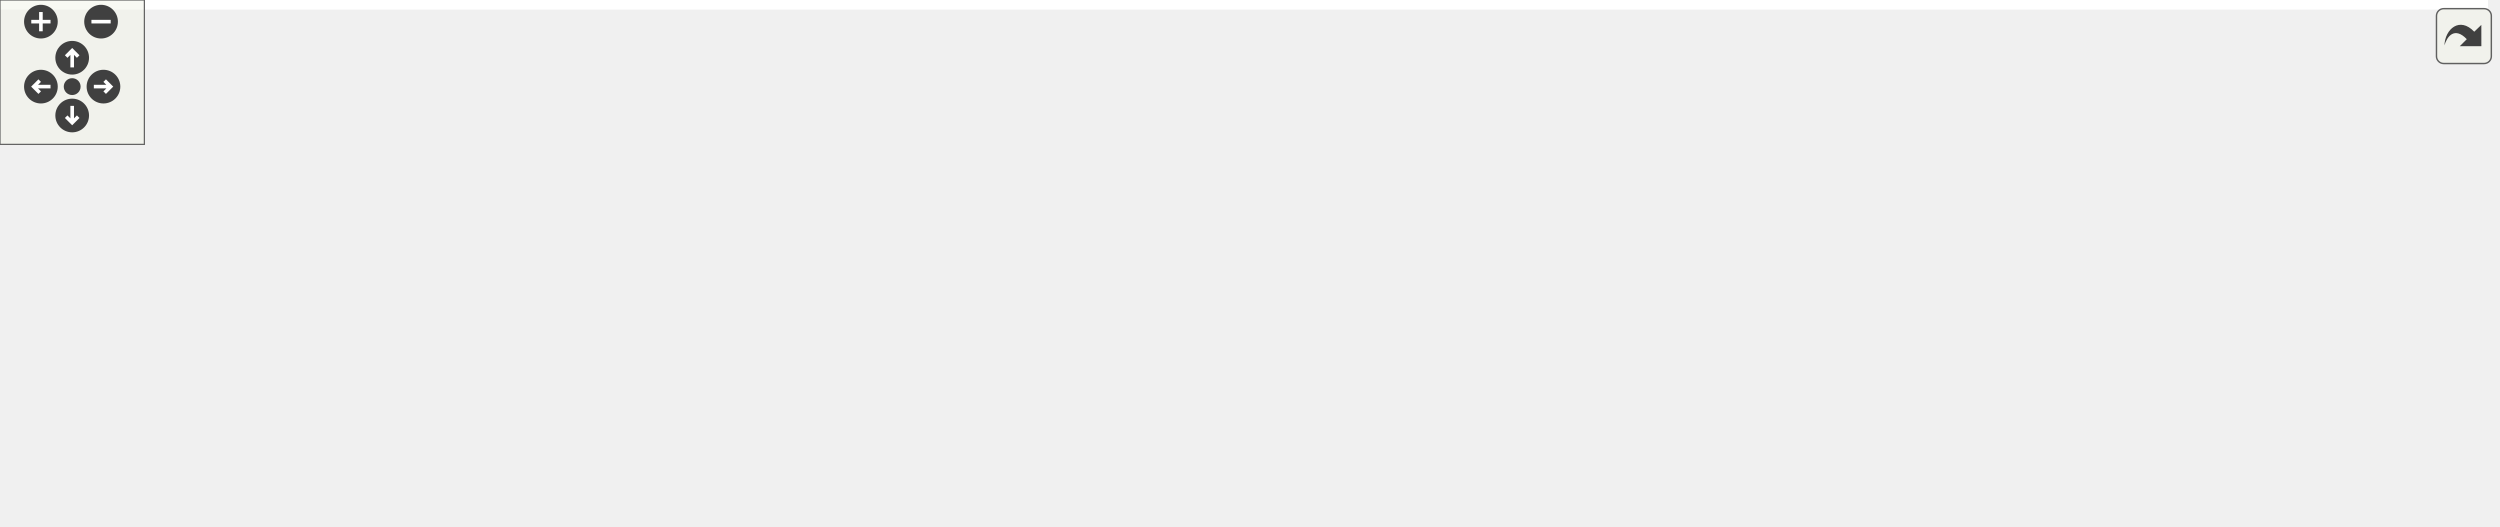
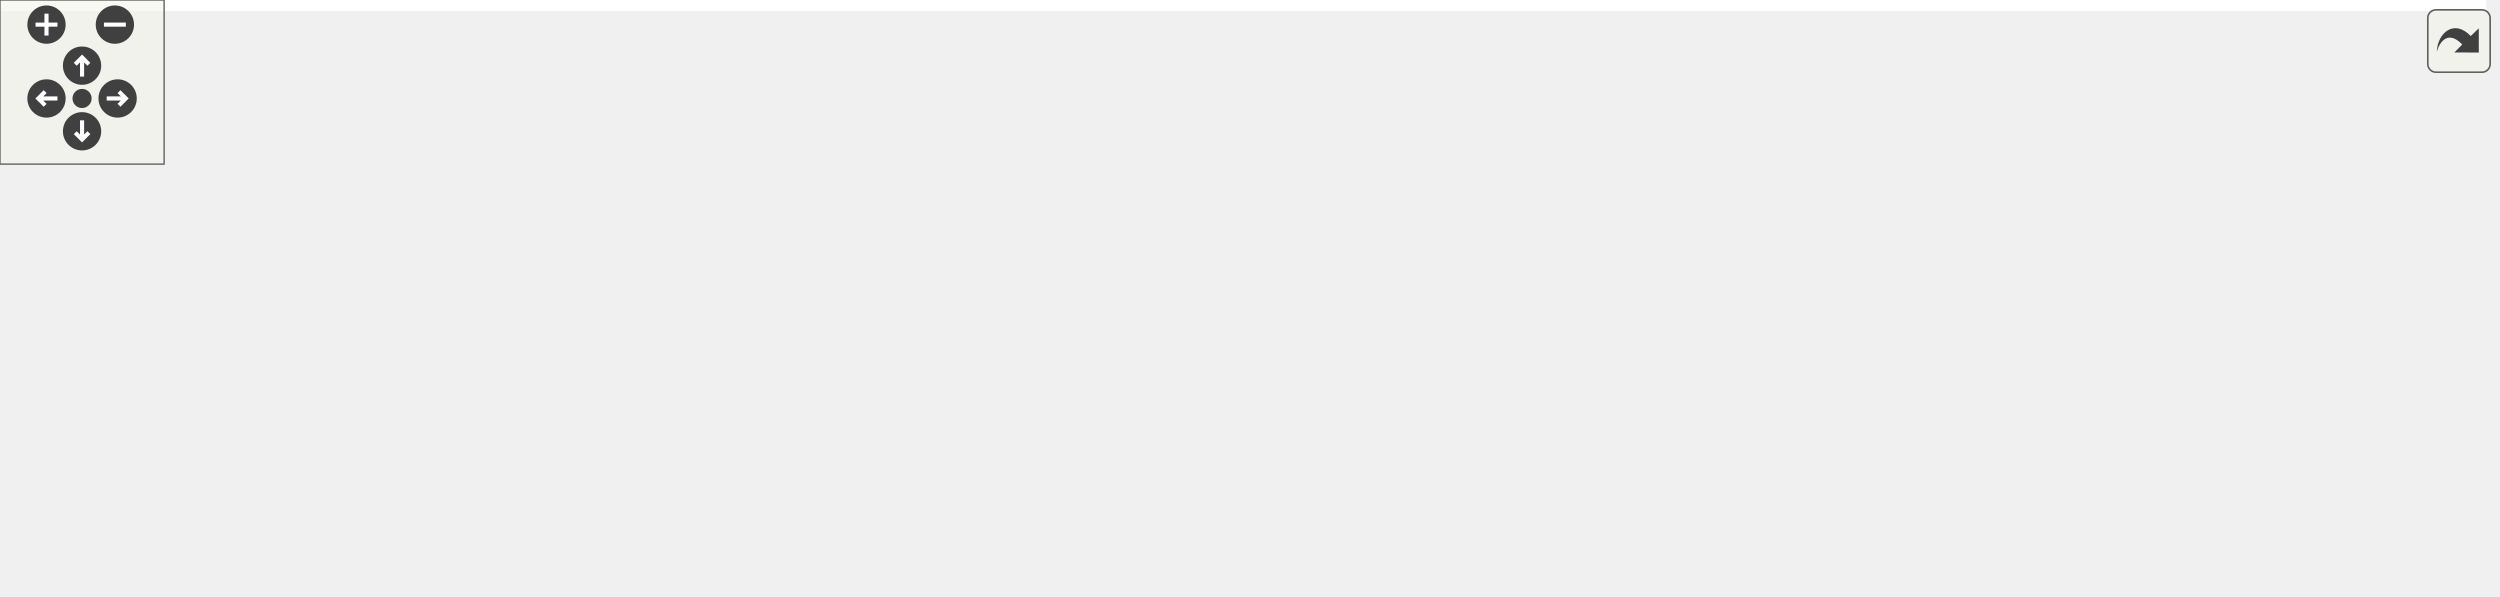
<svg xmlns="http://www.w3.org/2000/svg" xmlns:xlink="http://www.w3.org/1999/xlink" id="main" version="1.1" xml:space="preserve">
  <style type="text/css">
.edge:hover path { stroke: red; }
.edge:hover polygon { stroke: red; fill: red; }
</style>
  <defs>
    <circle id="rim" cx="0" cy="0" r="7" />
    <circle id="rim2" cx="0" cy="0" r="3.5" />
    <g id="zoomPlus">
      <use xlink:href="#rim" fill="#404040">
        <set attributeName="fill" to="#808080" begin="zoomplus.mouseover" end="zoomplus.mouseout" />
      </use>
      <path d="M-4,0h8M0,-4v8" fill="none" stroke="white" stroke-width="1.5" pointer-events="none" />
    </g>
    <g id="zoomMin">
      <use xlink:href="#rim" fill="#404040">
        <set attributeName="fill" to="#808080" begin="zoomminus.mouseover" end="zoomminus.mouseout" />
      </use>
      <path d="M-4,0h8" fill="none" stroke="white" stroke-width="1.5" pointer-events="none" />
    </g>
    <g id="dirArrow">
      <path fill="none" stroke="white" stroke-width="1.5" d="M0,-3.0v7 M-2.5,-0.5L0,-3.0L2.5,-0.5" />
    </g>
    <g id="resetDef">
      <use xlink:href="#rim2" fill="#404040">
        <set attributeName="fill" to="#808080" begin="reset.mouseover" end="reset.mouseout" />
      </use>
    </g>
  </defs>
  <svg id="graph" class="graph">
    <g id="viewport">
-       <polygon fill="white" stroke="transparent" points="-4,4 -4,-158.17 1034,-158.17 1034,4 -4,4" />
+       <polygon fill="white" stroke="transparent" points="-4,4 -4,-157.5 909,-157.5 909,4 -4,4" />
      <g id="node1" class="node">
        <g id="a_node1">
          <a xlink:title=" ">
-             <polygon fill="#bfbfbf" stroke="black" points="935,-57.5 935,-76.5 1030,-76.5 1030,-57.5 935,-57.5" />
-             <text text-anchor="middle" x="982.5" y="-64.5" font-family="Helvetica,sans-Serif" font-size="10.00">Type::_getString</text>
+             <polygon fill="#bfbfbf" stroke="black" points="810,-104.5 810,-123.5 905,-123.5 905,-104.5 810,-104.5" />
+             <text text-anchor="middle" x="857.5" y="-111.5" font-family="Helvetica,sans-Serif" font-size="10.00">Type::_getString</text>
          </a>
        </g>
      </g>
      <g id="node2" class="node">
        <g id="a_node2">
          <a xlink:href="class_type.html#a0153b8ff39040caf3ff2a6f7c7329d7c" target="_top" xlink:title="Get the C++ type name.">
-             <polygon fill="white" stroke="black" points="826,-57.5 826,-76.5 899,-76.5 899,-57.5 826,-57.5" />
-             <text text-anchor="middle" x="862.5" y="-64.5" font-family="Helvetica,sans-Serif" font-size="10.00">Type::string</text>
+             <polygon fill="white" stroke="black" points="701,-104.5 701,-123.5 774,-123.5 774,-104.5 701,-104.5" />
+             <text text-anchor="middle" x="737.5" y="-111.5" font-family="Helvetica,sans-Serif" font-size="10.00">Type::string</text>
          </a>
        </g>
      </g>
      <g id="edge1" class="edge">
-         <path fill="none" stroke="midnightblue" d="M924.74,-67C916.06,-67 907.31,-67 899.24,-67" />
-         <polygon fill="midnightblue" stroke="midnightblue" points="924.86,-70.5 934.86,-67 924.86,-63.5 924.86,-70.5" />
+         <path fill="none" stroke="midnightblue" d="M799.74,-114C791.06,-114 782.31,-114 774.24,-114" />
+         <polygon fill="midnightblue" stroke="midnightblue" points="799.86,-117.5 809.86,-114 799.86,-110.5 799.86,-117.5" />
      </g>
      <g id="node3" class="node">
        <g id="a_node3">
-           <a xlink:href="class_type___track.html#a4548ba1c289fba60e88b0e725509219e" target="_top" xlink:title=" ">
-             <polygon fill="white" stroke="black" points="691,-95.5 691,-114.5 790,-114.5 790,-95.5 691,-95.5" />
-             <text text-anchor="middle" x="740.5" y="-102.5" font-family="Helvetica,sans-Serif" font-size="10.00">Type_Track::push</text>
+           <a xlink:href="class_type.html#afda11a690ae44985e9f7153dfbc5eab8" target="_top" xlink:title=" ">
+             <polygon fill="white" stroke="black" points="592,-132.5 592,-151.5 665,-151.5 665,-132.5 592,-132.5" />
+             <text text-anchor="middle" x="628.5" y="-139.5" font-family="Helvetica,sans-Serif" font-size="10.00">Type::string</text>
          </a>
        </g>
      </g>
      <g id="edge2" class="edge">
-         <path fill="none" stroke="midnightblue" d="M821.46,-79.68C805.24,-84.81 786.83,-90.64 771.77,-95.41" />
-         <polygon fill="midnightblue" stroke="midnightblue" points="822.74,-82.94 831.22,-76.59 820.63,-76.27 822.74,-82.94" />
+         <path fill="none" stroke="midnightblue" d="M690.99,-125.91C682.42,-128.15 673.56,-130.47 665.34,-132.62" />
+         <polygon fill="midnightblue" stroke="midnightblue" points="692.08,-129.24 700.87,-123.32 690.31,-122.47 692.08,-129.24" />
      </g>
      <g id="node4" class="node">
        <g id="a_node4">
          <a xlink:href="class_alg.html#ada1e8215f047b4ffd736e811b5ea3162" target="_top" xlink:title=" ">
-             <polygon fill="white" stroke="black" points="592,-76.5 592,-95.5 655,-95.5 655,-76.5 592,-76.5" />
-             <text text-anchor="middle" x="623.5" y="-83.5" font-family="Helvetica,sans-Serif" font-size="10.00">Alg::write</text>
-           </a>
-         </g>
-       </g>
-       <g id="edge18" class="edge">
-         <path fill="none" stroke="midnightblue" d="M815.79,-70.66C768.53,-74.45 696.07,-80.26 655.24,-83.54" />
-         <polygon fill="midnightblue" stroke="midnightblue" points="816.07,-74.15 825.76,-69.87 815.51,-67.18 816.07,-74.15" />
-       </g>
-       <g id="node13" class="node">
-         <g id="a_node13">
-           <a xlink:href="class_type.html#afda11a690ae44985e9f7153dfbc5eab8" target="_top" xlink:title=" ">
-             <polygon fill="white" stroke="black" points="704,-19.5 704,-38.5 777,-38.5 777,-19.5 704,-19.5" />
-             <text text-anchor="middle" x="740.5" y="-26.5" font-family="Helvetica,sans-Serif" font-size="10.00">Type::string</text>
-           </a>
-         </g>
-       </g>
-       <g id="edge17" class="edge">
-         <path fill="none" stroke="midnightblue" d="M821.46,-54.32C805.24,-49.19 786.83,-43.36 771.77,-38.59" />
-         <polygon fill="midnightblue" stroke="midnightblue" points="820.63,-57.73 831.22,-57.41 822.74,-51.06 820.63,-57.73" />
+             <polygon fill="white" stroke="black" points="597,-76.5 597,-95.5 660,-95.5 660,-76.5 597,-76.5" />
+             <text text-anchor="middle" x="628.5" y="-83.5" font-family="Helvetica,sans-Serif" font-size="10.00">Alg::write</text>
+           </a>
+         </g>
      </g>
      <g id="edge3" class="edge">
-         <path fill="none" stroke="midnightblue" d="M680.81,-95.3C672.01,-93.85 663.24,-92.4 655.33,-91.09" />
-         <polygon fill="midnightblue" stroke="midnightblue" points="680.29,-98.77 690.73,-96.94 681.43,-91.86 680.29,-98.77" />
+         <path fill="none" stroke="midnightblue" d="M691.1,-102.12C680.71,-99.4 669.92,-96.58 660.31,-94.06" />
+         <polygon fill="midnightblue" stroke="midnightblue" points="690.31,-105.53 700.87,-104.68 692.08,-98.76 690.31,-105.53" />
      </g>
      <g id="edge16" class="edge">
-         <path fill="none" stroke="midnightblue" d="M644.98,-105.4C643.55,-110.31 636.39,-114 623.5,-114 602.88,-114 596.92,-104.57 605.62,-95.76" />
-         <polygon fill="midnightblue" stroke="midnightblue" points="648.16,-103.9 641.38,-95.76 641.6,-106.35 648.16,-103.9" />
+         <path fill="none" stroke="midnightblue" d="M648.5,-105.4C647.16,-110.31 640.5,-114 628.5,-114 609.3,-114 603.76,-104.57 611.85,-95.76" />
+         <polygon fill="midnightblue" stroke="midnightblue" points="651.74,-104.05 645.15,-95.76 645.12,-106.35 651.74,-104.05" />
      </g>
      <g id="node5" class="node">
        <g id="a_node5">
          <a xlink:href="class_export.html#a89d3ae54dd2261cf35be148011b79fe4" target="_top" xlink:title=" ">
            <polygon fill="white" stroke="black" points="292,-114.5 292,-133.5 404,-133.5 404,-114.5 292,-114.5" />
            <text text-anchor="middle" x="348" y="-121.5" font-family="Helvetica,sans-Serif" font-size="10.00">Export::_algorithms</text>
          </a>
        </g>
      </g>
      <g id="edge4" class="edge">
-         <path fill="none" stroke="midnightblue" d="M608.51,-103.41C596.31,-117.1 577.26,-135.14 556,-143 494.4,-165.79 415.76,-146.57 375.45,-133.56" />
-         <polygon fill="midnightblue" stroke="midnightblue" points="611.36,-105.46 615.18,-95.58 606.04,-100.92 611.36,-105.46" />
+         <path fill="none" stroke="midnightblue" d="M612.56,-103.05C599.29,-116.81 578.55,-135.11 556,-143 494.51,-164.51 416.83,-146.24 376.35,-133.6" />
+         <polygon fill="midnightblue" stroke="midnightblue" points="615.24,-105.31 619.47,-95.59 610.11,-100.55 615.24,-105.31" />
      </g>
      <g id="node9" class="node">
        <g id="a_node9">
          <a xlink:href="class_export.html#ae4811e1e4212029122c0ee29613714cc" target="_top" xlink:title=" ">
            <polygon fill="white" stroke="black" points="442,-76.5 442,-95.5 554,-95.5 554,-76.5 442,-76.5" />
            <text text-anchor="middle" x="498" y="-83.5" font-family="Helvetica,sans-Serif" font-size="10.00">Export::_estimation</text>
          </a>
        </g>
      </g>
      <g id="edge8" class="edge">
-         <path fill="none" stroke="midnightblue" d="M581.92,-86C573.06,-86 563.53,-86 554.2,-86" />
-         <polygon fill="midnightblue" stroke="midnightblue" points="581.97,-89.5 591.97,-86 581.97,-82.5 581.97,-89.5" />
+         <path fill="none" stroke="midnightblue" d="M586.41,-86C576.15,-86 564.97,-86 554.15,-86" />
+         <polygon fill="midnightblue" stroke="midnightblue" points="586.72,-89.5 596.72,-86 586.72,-82.5 586.72,-89.5" />
      </g>
      <g id="node10" class="node">
        <g id="a_node10">
          <a xlink:href="class_export.html#a26fa49d9882a342d011ba715e0c14109" target="_top" xlink:title=" ">
            <polygon fill="white" stroke="black" points="296,-57.5 296,-76.5 400,-76.5 400,-57.5 296,-57.5" />
            <text text-anchor="middle" x="348" y="-64.5" font-family="Helvetica,sans-Serif" font-size="10.00">Export::_sounding</text>
          </a>
        </g>
      </g>
      <g id="edge15" class="edge">
-         <path fill="none" stroke="midnightblue" d="M586,-73.6C576.36,-70.87 565.88,-68.38 556,-67 503.33,-59.62 442.37,-60.78 400.32,-63.06" />
-         <polygon fill="midnightblue" stroke="midnightblue" points="585.11,-76.99 595.69,-76.5 587.11,-70.28 585.11,-76.99" />
+         <path fill="none" stroke="midnightblue" d="M588.86,-73.77C578.31,-70.98 566.81,-68.41 556,-67 503.26,-60.11 442.32,-61.19 400.28,-63.32" />
+         <polygon fill="midnightblue" stroke="midnightblue" points="588.05,-77.18 598.62,-76.5 589.93,-70.44 588.05,-77.18" />
      </g>
      <g id="node11" class="node">
        <g id="a_node11">
          <a xlink:href="class_export.html#a59ba705b2369f21006ec7d7b7f3a4513" target="_top" xlink:title="Generate RIS reflection matrices.">
            <polygon fill="white" stroke="black" points="440,-0.5 440,-19.5 556,-19.5 556,-0.5 440,-0.5" />
            <text text-anchor="middle" x="498" y="-7.5" font-family="Helvetica,sans-Serif" font-size="10.00">Export::_generateBF</text>
          </a>
        </g>
      </g>
      <g id="edge11" class="edge">
-         <path fill="none" stroke="midnightblue" d="M604.2,-69.52C591.35,-58.51 573.42,-44.23 556,-34 546.56,-28.45 535.59,-23.52 525.81,-19.58" />
-         <polygon fill="midnightblue" stroke="midnightblue" points="602.02,-72.27 611.85,-76.21 606.63,-67 602.02,-72.27" />
+         <path fill="none" stroke="midnightblue" d="M608.03,-69.94C594.1,-58.94 574.6,-44.49 556,-34 546.27,-28.51 535.04,-23.52 525.14,-19.53" />
+         <polygon fill="midnightblue" stroke="midnightblue" points="605.94,-72.75 615.92,-76.28 610.32,-67.29 605.94,-72.75" />
      </g>
      <g id="node12" class="node">
        <g id="a_node12">
          <a xlink:href="class_export.html#a833aa02973f6b5c1f3e536e8646cf1ac" target="_top" xlink:title=" ">
            <polygon fill="white" stroke="black" points="448,-114.5 448,-133.5 548,-133.5 548,-114.5 448,-114.5" />
            <text text-anchor="middle" x="498" y="-121.5" font-family="Helvetica,sans-Serif" font-size="10.00">Export::_loadALG</text>
          </a>
        </g>
      </g>
      <g id="edge13" class="edge">
-         <path fill="none" stroke="midnightblue" d="M582.31,-98.37C565.34,-103.59 545.88,-109.58 530.03,-114.45" />
-         <polygon fill="midnightblue" stroke="midnightblue" points="583.44,-101.68 591.97,-95.39 581.38,-94.99 583.44,-101.68" />
+         <path fill="none" stroke="midnightblue" d="M587.08,-97.95C569.11,-103.27 548.23,-109.44 531.32,-114.44" />
+         <polygon fill="midnightblue" stroke="midnightblue" points="588.12,-101.29 596.72,-95.1 586.14,-94.58 588.12,-101.29" />
      </g>
      <g id="node6" class="node">
        <g id="a_node6">
          <a xlink:href="class_export.html#affc37d1d677a83d3e5d36a4e37b7a72b" target="_top" xlink:title=" ">
-             <polygon fill="white" stroke="black" points="146,-76.5 146,-95.5 256,-95.5 256,-76.5 146,-76.5" />
-             <text text-anchor="middle" x="201" y="-83.5" font-family="Helvetica,sans-Serif" font-size="10.00">Export::exportCode</text>
+             <polygon fill="white" stroke="black" points="146,-95.5 146,-114.5 256,-114.5 256,-95.5 146,-95.5" />
+             <text text-anchor="middle" x="201" y="-102.5" font-family="Helvetica,sans-Serif" font-size="10.00">Export::exportCode</text>
          </a>
        </g>
      </g>
      <g id="edge5" class="edge">
-         <path fill="none" stroke="midnightblue" d="M300.51,-111.82C280.38,-106.54 257.16,-100.46 238.33,-95.52" />
-         <polygon fill="midnightblue" stroke="midnightblue" points="299.85,-115.26 310.41,-114.41 301.62,-108.49 299.85,-115.26" />
+         <path fill="none" stroke="midnightblue" d="M281.79,-115.45C273.21,-114.33 264.49,-113.19 256.12,-112.09" />
+         <polygon fill="midnightblue" stroke="midnightblue" points="281.4,-118.93 291.77,-116.76 282.31,-111.99 281.4,-118.93" />
      </g>
      <g id="node7" class="node">
        <g id="a_node7">
          <a xlink:href="class_export.html#a94fab568af6ddd6447efca74e205e081" target="_top" xlink:title=" ">
-             <polygon fill="white" stroke="black" points="0,-95.5 0,-114.5 110,-114.5 110,-95.5 0,-95.5" />
-             <text text-anchor="middle" x="55" y="-102.5" font-family="Helvetica,sans-Serif" font-size="10.00">Export::exportCode</text>
+             <polygon fill="white" stroke="black" points="0,-114.5 0,-133.5 110,-133.5 110,-114.5 0,-114.5" />
+             <text text-anchor="middle" x="55" y="-121.5" font-family="Helvetica,sans-Serif" font-size="10.00">Export::exportCode</text>
          </a>
        </g>
      </g>
      <g id="edge6" class="edge">
-         <path fill="none" stroke="midnightblue" d="M136.01,-94.44C127.44,-95.57 118.72,-96.73 110.33,-97.83" />
-         <polygon fill="midnightblue" stroke="midnightblue" points="136.51,-97.91 145.97,-93.13 135.6,-90.97 136.51,-97.91" />
+         <path fill="none" stroke="midnightblue" d="M136.01,-113.44C127.44,-114.57 118.72,-115.73 110.33,-116.83" />
+         <polygon fill="midnightblue" stroke="midnightblue" points="136.51,-116.91 145.97,-112.13 135.6,-109.97 136.51,-116.91" />
      </g>
      <g id="node8" class="node">
        <g id="a_node8">
          <a xlink:href="src_2main_8cpp.html#a0ddf1224851353fc92bfbff6f499fa97" target="_top" xlink:title=" ">
-             <polygon fill="white" stroke="black" points="34.5,-57.5 34.5,-76.5 75.5,-76.5 75.5,-57.5 34.5,-57.5" />
-             <text text-anchor="middle" x="55" y="-64.5" font-family="Helvetica,sans-Serif" font-size="10.00">main</text>
+             <polygon fill="white" stroke="black" points="34.5,-76.5 34.5,-95.5 75.5,-95.5 75.5,-76.5 34.5,-76.5" />
+             <text text-anchor="middle" x="55" y="-83.5" font-family="Helvetica,sans-Serif" font-size="10.00">main</text>
          </a>
        </g>
      </g>
      <g id="edge7" class="edge">
-         <path fill="none" stroke="midnightblue" d="M136.05,-77.56C114.24,-74.68 91.43,-71.67 75.76,-69.61" />
-         <polygon fill="midnightblue" stroke="midnightblue" points="135.6,-81.03 145.97,-78.87 136.51,-74.09 135.6,-81.03" />
+         <path fill="none" stroke="midnightblue" d="M136.05,-96.56C114.24,-93.68 91.43,-90.67 75.76,-88.61" />
+         <polygon fill="midnightblue" stroke="midnightblue" points="135.6,-100.03 145.97,-97.87 136.51,-93.09 135.6,-100.03" />
      </g>
      <g id="edge9" class="edge">
        <path fill="none" stroke="midnightblue" d="M431.85,-77.64C421.26,-76.28 410.43,-74.89 400.24,-73.58" />
        <polygon fill="midnightblue" stroke="midnightblue" points="431.53,-81.12 441.89,-78.93 432.42,-74.18 431.53,-81.12" />
      </g>
      <g id="edge10" class="edge">
-         <path fill="none" stroke="midnightblue" d="M285.75,-75.03C275.9,-76.32 265.77,-77.64 256.1,-78.91" />
-         <polygon fill="midnightblue" stroke="midnightblue" points="286.42,-78.47 295.88,-73.7 285.51,-71.53 286.42,-78.47" />
+         <path fill="none" stroke="midnightblue" d="M300.51,-79.18C280.38,-84.46 257.16,-90.54 238.33,-95.48" />
+         <polygon fill="midnightblue" stroke="midnightblue" points="301.62,-82.51 310.41,-76.59 299.85,-75.74 301.62,-82.51" />
      </g>
      <g id="edge12" class="edge">
        <path fill="none" stroke="midnightblue" d="M462.72,-23.2C435.54,-33.67 398.21,-48.05 373.85,-57.43" />
        <polygon fill="midnightblue" stroke="midnightblue" points="464.15,-26.4 472.23,-19.54 461.64,-19.87 464.15,-26.4" />
      </g>
      <g id="edge14" class="edge">
        <path fill="none" stroke="midnightblue" d="M437.71,-124C426.65,-124 415.13,-124 404.19,-124" />
        <polygon fill="midnightblue" stroke="midnightblue" points="437.72,-127.5 447.72,-124 437.72,-120.5 437.72,-127.5" />
      </g>
    </g>
  </svg>
  <g id="navigator" transform="translate(0 0)" fill="#404254">
    <rect fill="#f2f5e9" fill-opacity="0.5" stroke="#606060" stroke-width=".5" x="0" y="0" width="60" height="60" />
    <use id="zoomplus" xlink:href="#zoomPlus" x="17" y="9" />
    <use id="zoomminus" xlink:href="#zoomMin" x="42" y="9" />
    <use id="reset" xlink:href="#resetDef" x="30" y="36" />
    <g id="arrowUp" xlink:href="#dirArrow" transform="translate(30 24)">
      <use xlink:href="#rim" fill="#404040">
        <set attributeName="fill" to="#808080" begin="arrowUp.mouseover" end="arrowUp.mouseout" />
      </use>
      <path fill="none" stroke="white" stroke-width="1.5" d="M0,-3.0v7 M-2.5,-0.5L0,-3.0L2.5,-0.5" />
    </g>
    <g id="arrowRight" xlink:href="#dirArrow" transform="rotate(90) translate(36 -43)">
      <use xlink:href="#rim" fill="#404040">
        <set attributeName="fill" to="#808080" begin="arrowRight.mouseover" end="arrowRight.mouseout" />
      </use>
      <path fill="none" stroke="white" stroke-width="1.5" d="M0,-3.0v7 M-2.5,-0.5L0,-3.0L2.5,-0.5" />
    </g>
    <g id="arrowDown" xlink:href="#dirArrow" transform="rotate(180) translate(-30 -48)">
      <use xlink:href="#rim" fill="#404040">
        <set attributeName="fill" to="#808080" begin="arrowDown.mouseover" end="arrowDown.mouseout" />
      </use>
      <path fill="none" stroke="white" stroke-width="1.5" d="M0,-3.0v7 M-2.5,-0.5L0,-3.0L2.5,-0.5" />
    </g>
    <g id="arrowLeft" xlink:href="#dirArrow" transform="rotate(270) translate(-36 17)">
      <use xlink:href="#rim" fill="#404040">
        <set attributeName="fill" to="#808080" begin="arrowLeft.mouseover" end="arrowLeft.mouseout" />
      </use>
      <path fill="none" stroke="white" stroke-width="1.5" d="M0,-3.0v7 M-2.5,-0.5L0,-3.0L2.5,-0.5" />
    </g>
  </g>
  <svg viewBox="0 0 15 15" width="100%" height="30px" preserveAspectRatio="xMaxYMin meet">
    <g id="arrow_out" transform="scale(0.3 0.3)">
      <a xlink:href="class_type_a5b8adffb334040c53940ecf814ebcc65_icgraph_org.svg" target="_base">
        <rect id="button" ry="5" rx="5" y="6" x="6" height="38" width="38" fill="#f2f5e9" fill-opacity="0.5" stroke="#606060" stroke-width="1.0" />
        <path id="arrow" d="M 11.5,31.437 C 11.94,20.098 22.043,11.323 32.159,21.979 L 37.069,17.246 C 37.069,17.246 37.088,32 37.088,32 L 22.16,31.978 C 22.16,31.978 26.998,27.14 26.998,27.14 C 18.529,18.264 13.292,25.23 11.5,31.437 z" style="fill:#404040;" />
      </a>
    </g>
  </svg>
</svg>
